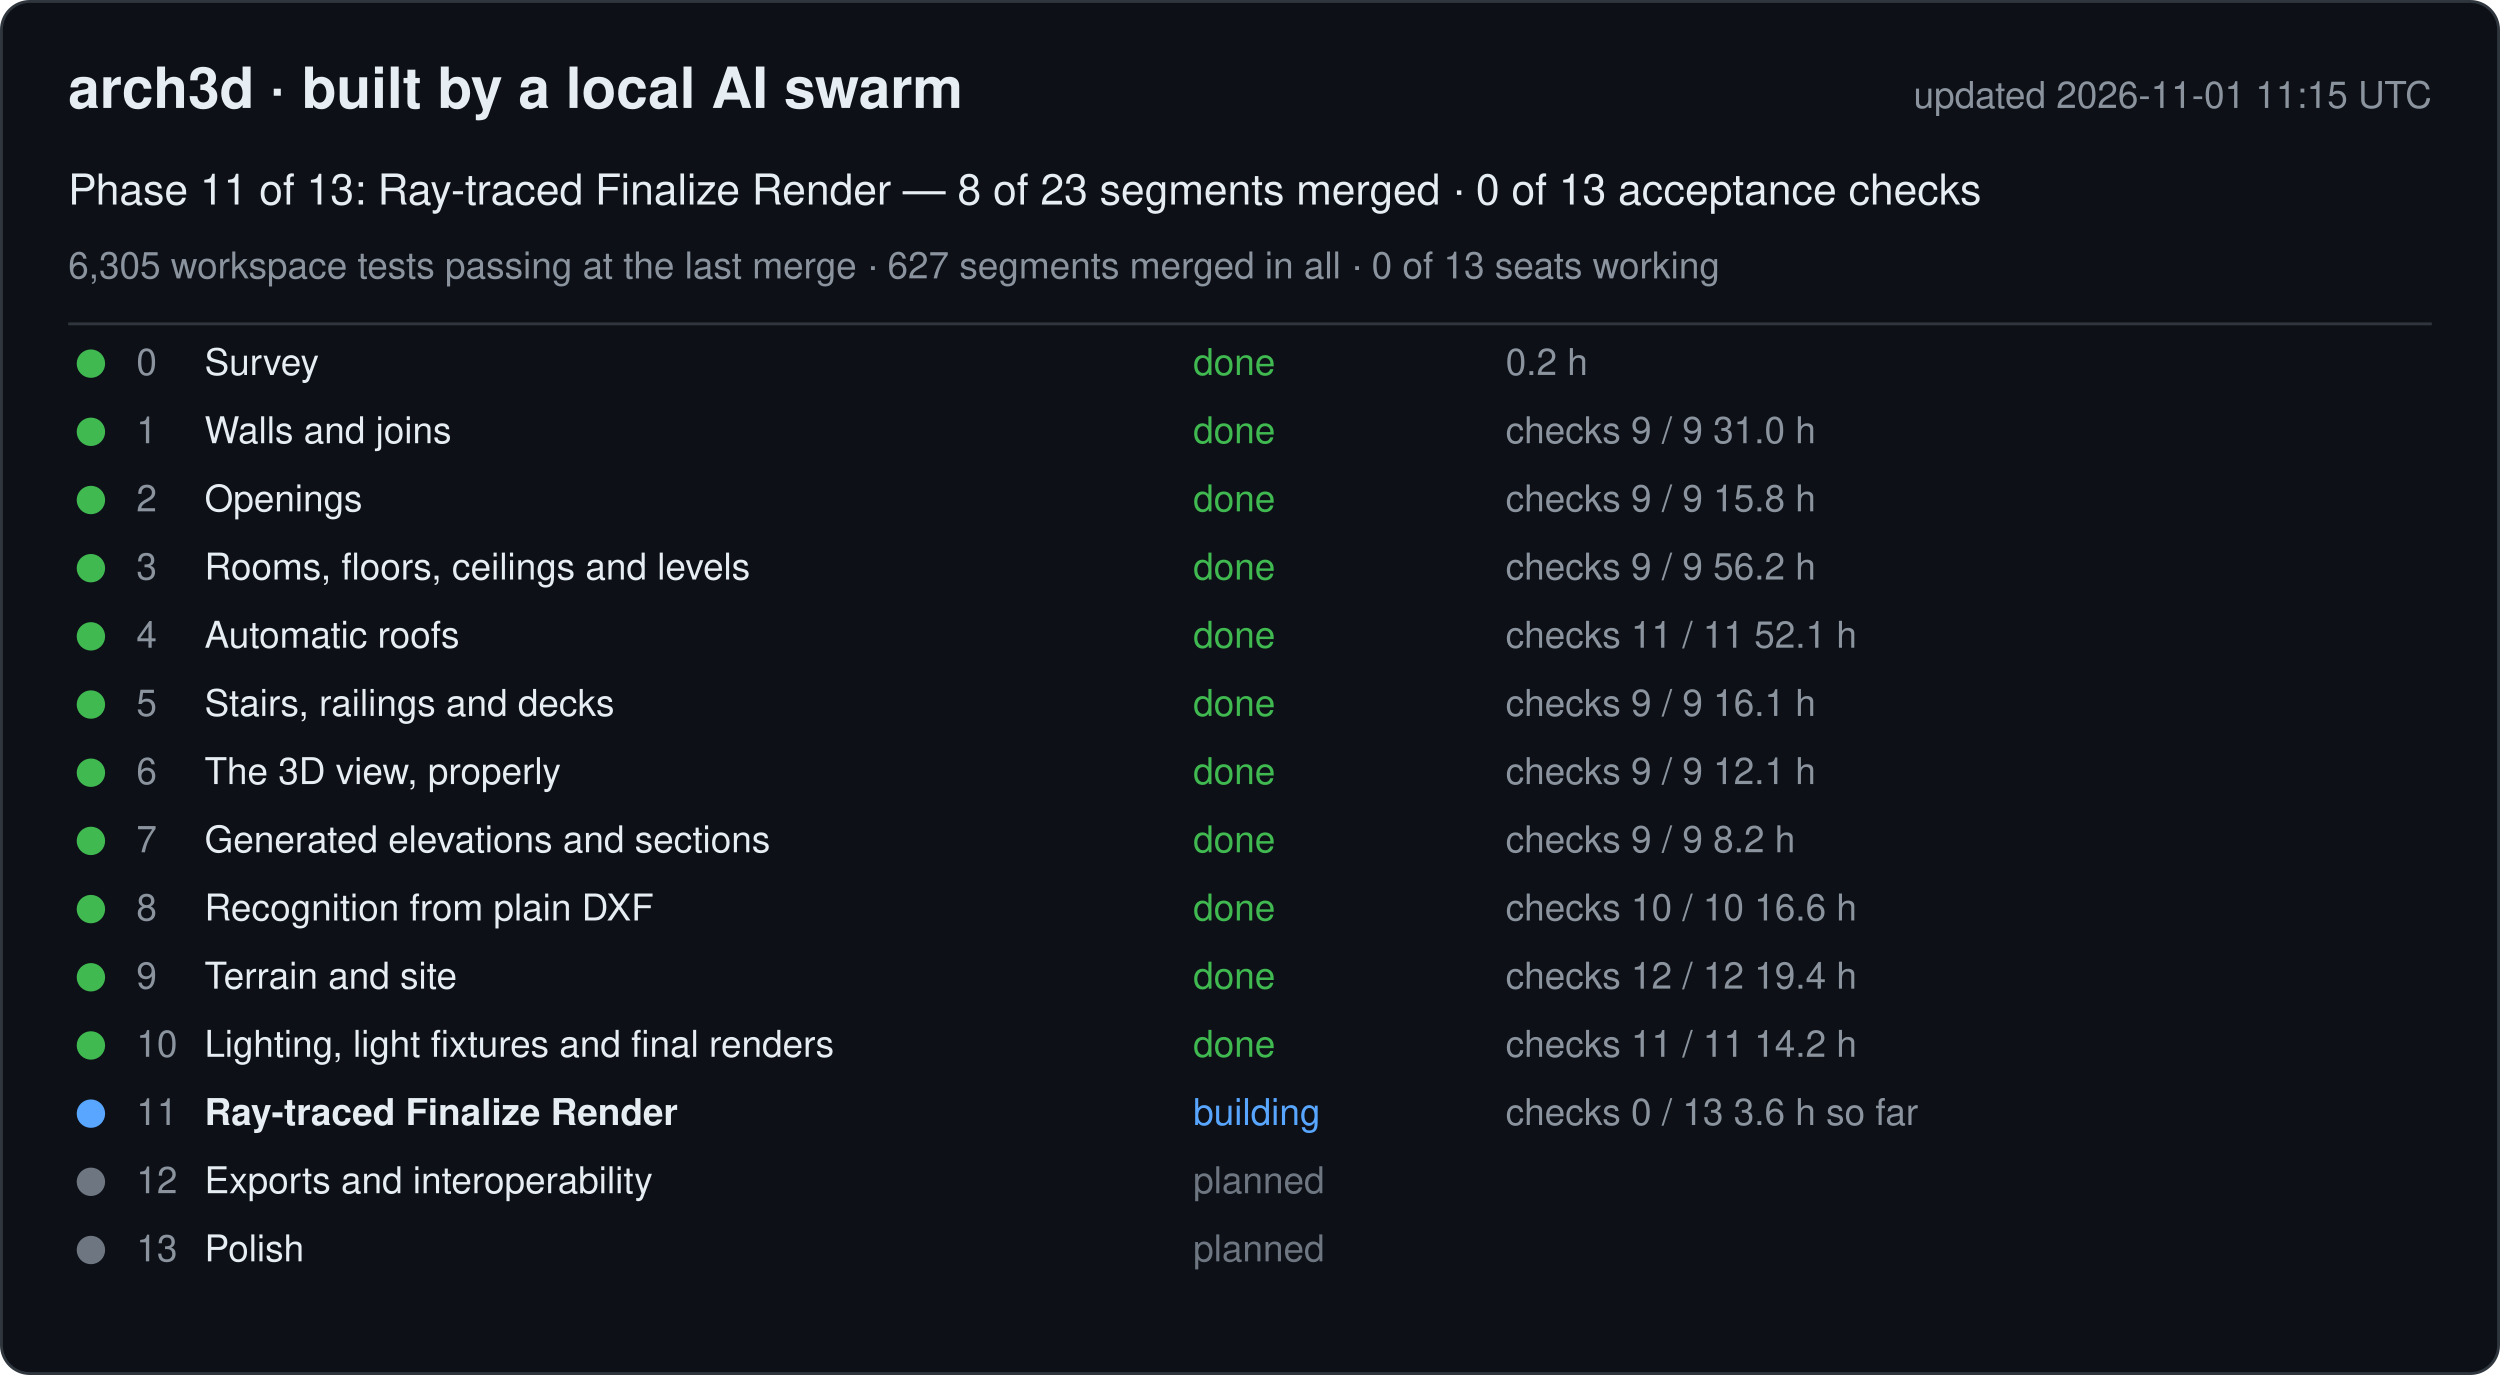
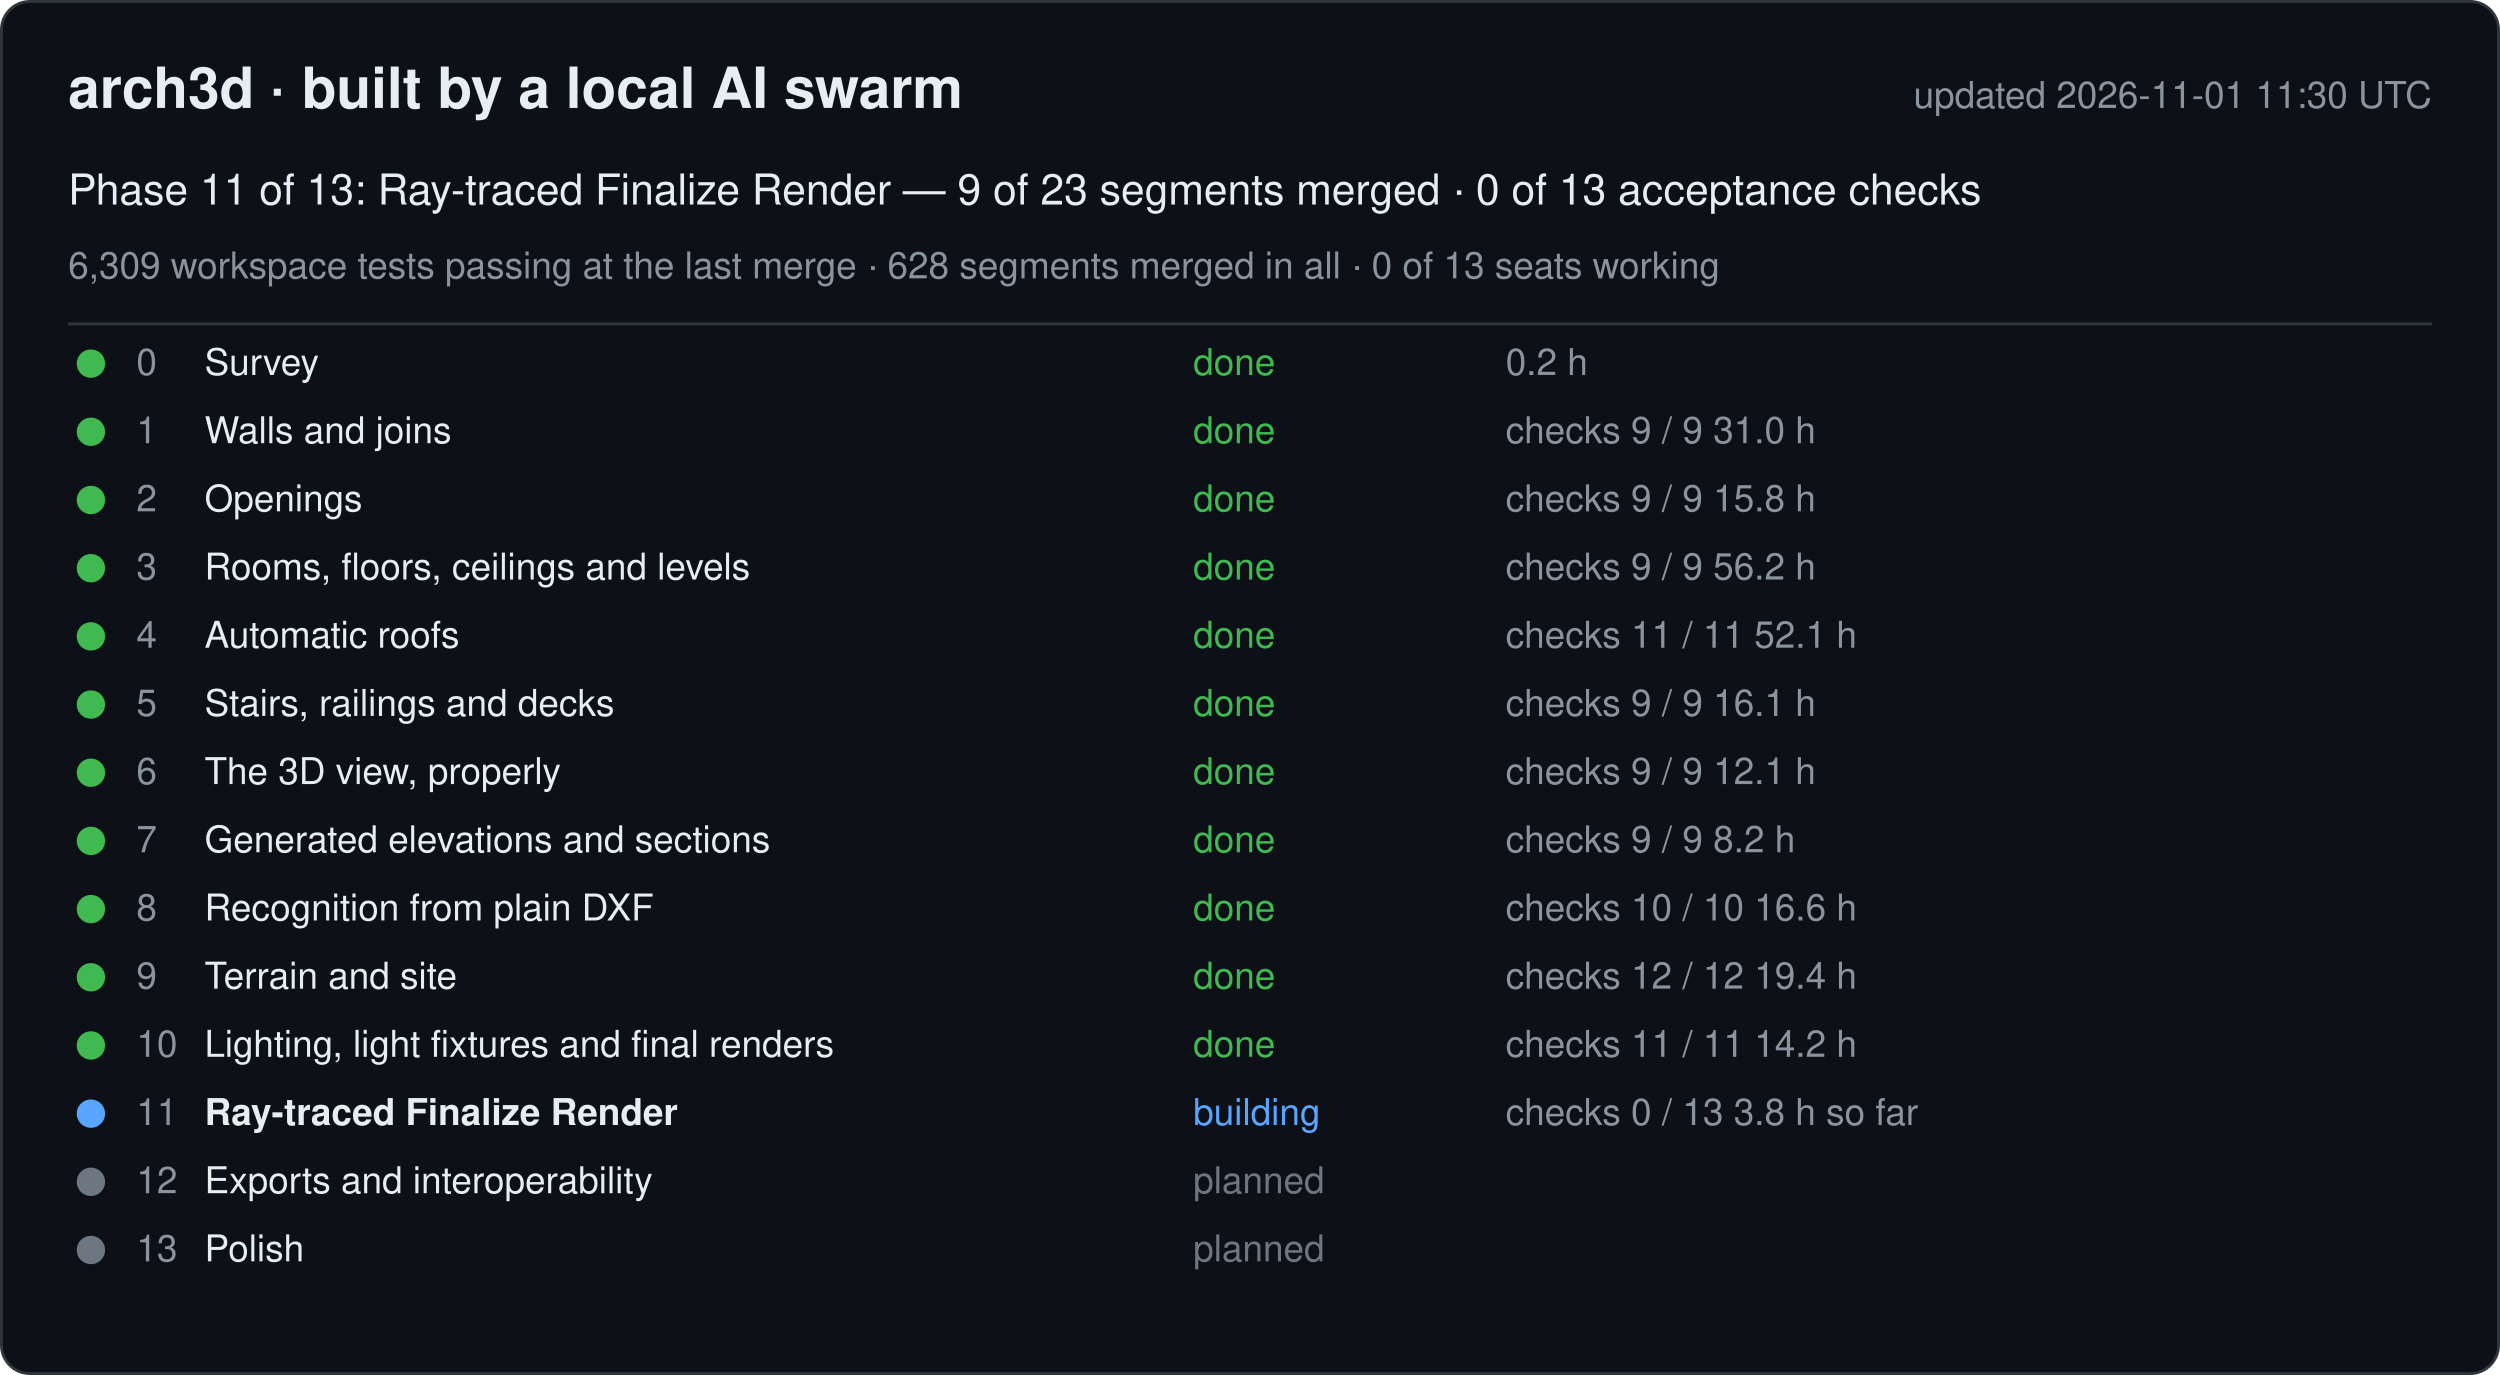
<svg xmlns="http://www.w3.org/2000/svg" width="880" height="484" viewBox="0 0 880 484" font-family="-apple-system, Segoe UI, Helvetica, Arial, sans-serif">
  <rect x="0.5" y="0.5" width="879" height="483" rx="10" fill="#0d1117" stroke="#30363d" />
  <text x="24" y="38" font-size="20" font-weight="600" fill="#e6edf3">arch3d · built by a local AI swarm</text>
-   <text x="856" y="38" font-size="13" fill="#8b949e" text-anchor="end">updated 2026-11-01 11:15 UTC</text>
-   <text x="24" y="72" font-size="15" fill="#e6edf3">Phase 11 of 13: Ray-traced Finalize Render — 8 of 23 segments merged · 0 of 13 acceptance checks</text>
-   <text x="24" y="98" font-size="13" fill="#8b949e">6,305 workspace tests passing at the last merge · 627 segments merged in all · 0 of 13 seats working</text>
+   <text x="856" y="38" font-size="13" fill="#8b949e" text-anchor="end">updated 2026-11-01 11:30 UTC</text>
+   <text x="24" y="72" font-size="15" fill="#e6edf3">Phase 11 of 13: Ray-traced Finalize Render — 9 of 23 segments merged · 0 of 13 acceptance checks</text>
+   <text x="24" y="98" font-size="13" fill="#8b949e">6,309 workspace tests passing at the last merge · 628 segments merged in all · 0 of 13 seats working</text>
  <line x1="24" y1="114" x2="856" y2="114" stroke="#30363d" />
  <g data-phase="0">
    <circle cx="32" cy="128" r="5" fill="#3fb950" />
    <text x="48" y="132" font-size="13" fill="#8b949e">0</text>
    <text x="72" y="132" font-size="13" fill="#e6edf3">Survey</text>
    <text x="420" y="132" font-size="13" fill="#3fb950">done</text>
    <text x="530" y="132" font-size="13" fill="#8b949e">0.2 h</text>
  </g>
  <g data-phase="1">
    <circle cx="32" cy="152" r="5" fill="#3fb950" />
    <text x="48" y="156" font-size="13" fill="#8b949e">1</text>
    <text x="72" y="156" font-size="13" fill="#e6edf3">Walls and joins</text>
    <text x="420" y="156" font-size="13" fill="#3fb950">done</text>
    <text x="530" y="156" font-size="13" fill="#8b949e">checks 9 / 9   31.0 h</text>
  </g>
  <g data-phase="2">
    <circle cx="32" cy="176" r="5" fill="#3fb950" />
    <text x="48" y="180" font-size="13" fill="#8b949e">2</text>
    <text x="72" y="180" font-size="13" fill="#e6edf3">Openings</text>
    <text x="420" y="180" font-size="13" fill="#3fb950">done</text>
    <text x="530" y="180" font-size="13" fill="#8b949e">checks 9 / 9   15.8 h</text>
  </g>
  <g data-phase="3">
    <circle cx="32" cy="200" r="5" fill="#3fb950" />
    <text x="48" y="204" font-size="13" fill="#8b949e">3</text>
    <text x="72" y="204" font-size="13" fill="#e6edf3">Rooms, floors, ceilings and levels</text>
    <text x="420" y="204" font-size="13" fill="#3fb950">done</text>
    <text x="530" y="204" font-size="13" fill="#8b949e">checks 9 / 9   56.2 h</text>
  </g>
  <g data-phase="4">
    <circle cx="32" cy="224" r="5" fill="#3fb950" />
    <text x="48" y="228" font-size="13" fill="#8b949e">4</text>
    <text x="72" y="228" font-size="13" fill="#e6edf3">Automatic roofs</text>
    <text x="420" y="228" font-size="13" fill="#3fb950">done</text>
    <text x="530" y="228" font-size="13" fill="#8b949e">checks 11 / 11   52.1 h</text>
  </g>
  <g data-phase="5">
    <circle cx="32" cy="248" r="5" fill="#3fb950" />
    <text x="48" y="252" font-size="13" fill="#8b949e">5</text>
    <text x="72" y="252" font-size="13" fill="#e6edf3">Stairs, railings and decks</text>
    <text x="420" y="252" font-size="13" fill="#3fb950">done</text>
    <text x="530" y="252" font-size="13" fill="#8b949e">checks 9 / 9   16.1 h</text>
  </g>
  <g data-phase="6">
    <circle cx="32" cy="272" r="5" fill="#3fb950" />
    <text x="48" y="276" font-size="13" fill="#8b949e">6</text>
    <text x="72" y="276" font-size="13" fill="#e6edf3">The 3D view, properly</text>
    <text x="420" y="276" font-size="13" fill="#3fb950">done</text>
    <text x="530" y="276" font-size="13" fill="#8b949e">checks 9 / 9   12.1 h</text>
  </g>
  <g data-phase="7">
    <circle cx="32" cy="296" r="5" fill="#3fb950" />
    <text x="48" y="300" font-size="13" fill="#8b949e">7</text>
    <text x="72" y="300" font-size="13" fill="#e6edf3">Generated elevations and sections</text>
    <text x="420" y="300" font-size="13" fill="#3fb950">done</text>
    <text x="530" y="300" font-size="13" fill="#8b949e">checks 9 / 9   8.2 h</text>
  </g>
  <g data-phase="8">
    <circle cx="32" cy="320" r="5" fill="#3fb950" />
    <text x="48" y="324" font-size="13" fill="#8b949e">8</text>
    <text x="72" y="324" font-size="13" fill="#e6edf3">Recognition from plain DXF</text>
    <text x="420" y="324" font-size="13" fill="#3fb950">done</text>
    <text x="530" y="324" font-size="13" fill="#8b949e">checks 10 / 10   16.6 h</text>
  </g>
  <g data-phase="9">
    <circle cx="32" cy="344" r="5" fill="#3fb950" />
    <text x="48" y="348" font-size="13" fill="#8b949e">9</text>
    <text x="72" y="348" font-size="13" fill="#e6edf3">Terrain and site</text>
    <text x="420" y="348" font-size="13" fill="#3fb950">done</text>
    <text x="530" y="348" font-size="13" fill="#8b949e">checks 12 / 12   19.4 h</text>
  </g>
  <g data-phase="10">
    <circle cx="32" cy="368" r="5" fill="#3fb950" />
    <text x="48" y="372" font-size="13" fill="#8b949e">10</text>
    <text x="72" y="372" font-size="13" fill="#e6edf3">Lighting, light fixtures and final renders</text>
    <text x="420" y="372" font-size="13" fill="#3fb950">done</text>
    <text x="530" y="372" font-size="13" fill="#8b949e">checks 11 / 11   14.2 h</text>
  </g>
  <g data-phase="11">
    <circle cx="32" cy="392" r="5" fill="#58a6ff" />
    <text x="48" y="396" font-size="13" fill="#8b949e">11</text>
    <text x="72" y="396" font-size="13" fill="#e6edf3" font-weight="600">Ray-traced Finalize Render</text>
    <text x="420" y="396" font-size="13" fill="#58a6ff">building</text>
-     <text x="530" y="396" font-size="13" fill="#8b949e">checks 0 / 13   3.6 h so far</text>
+     <text x="530" y="396" font-size="13" fill="#8b949e">checks 0 / 13   3.8 h so far</text>
  </g>
  <g data-phase="12">
    <circle cx="32" cy="416" r="5" fill="#6e7681" />
    <text x="48" y="420" font-size="13" fill="#8b949e">12</text>
    <text x="72" y="420" font-size="13" fill="#e6edf3">Exports and interoperability</text>
    <text x="420" y="420" font-size="13" fill="#6e7681">planned</text>
    <text x="530" y="420" font-size="13" fill="#8b949e" />
  </g>
  <g data-phase="13">
    <circle cx="32" cy="440" r="5" fill="#6e7681" />
    <text x="48" y="444" font-size="13" fill="#8b949e">13</text>
    <text x="72" y="444" font-size="13" fill="#e6edf3">Polish</text>
    <text x="420" y="444" font-size="13" fill="#6e7681">planned</text>
    <text x="530" y="444" font-size="13" fill="#8b949e" />
  </g>
</svg>
